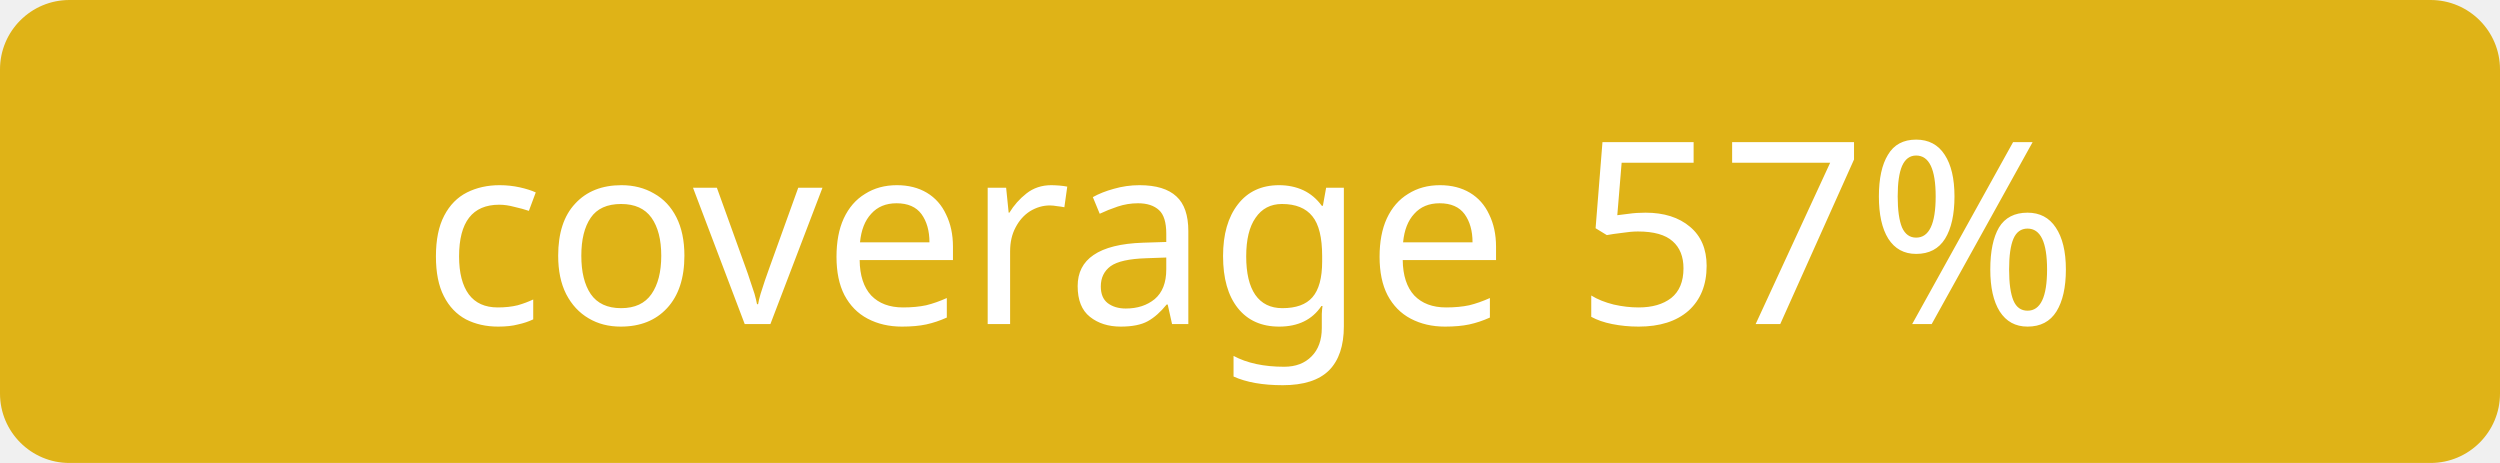
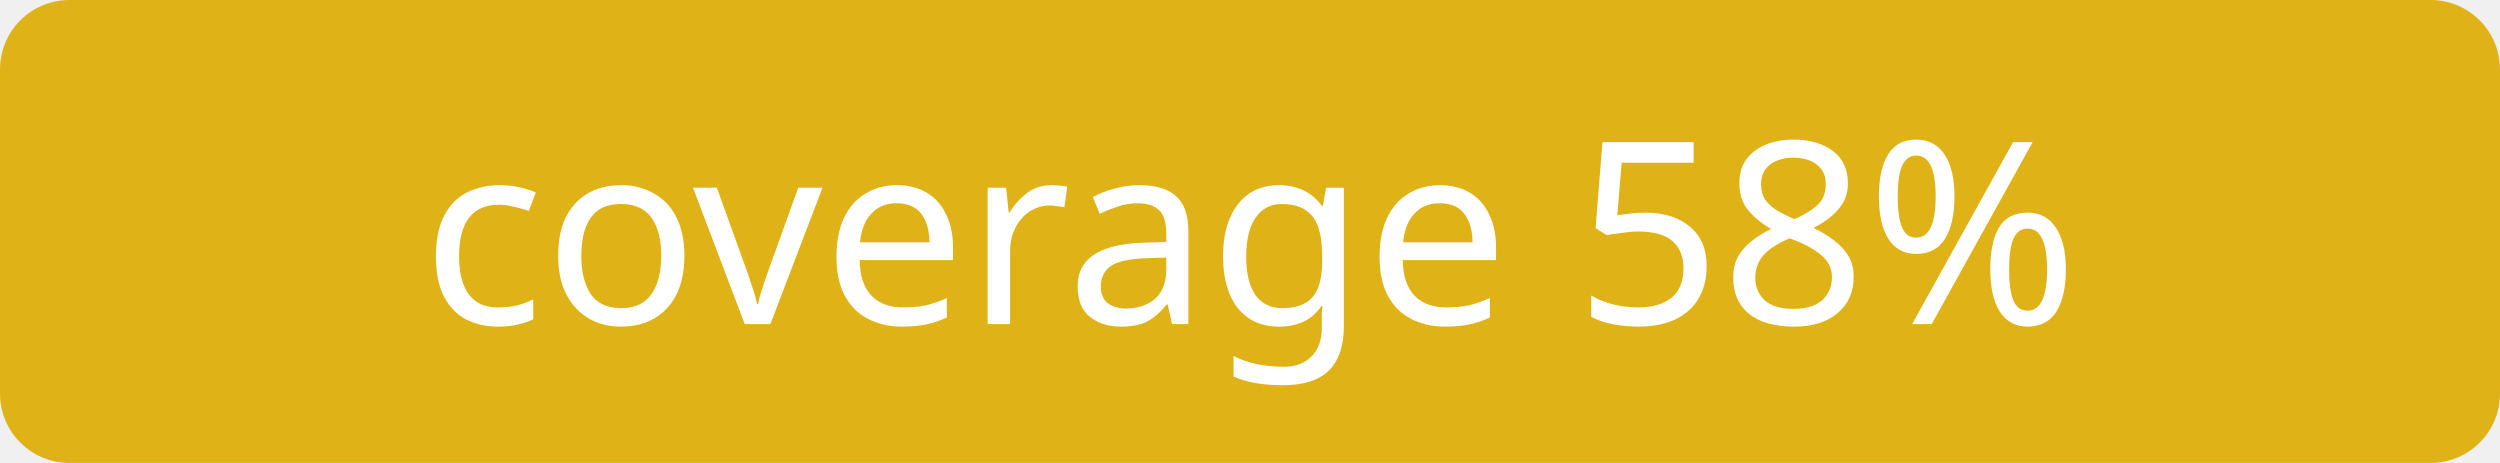
<svg xmlns="http://www.w3.org/2000/svg" width="108" height="20">
  <rect width="108" height="20" rx="3" fill="#dfb317" />
-   <text x="54" y="14" font-size="11" font-family="Verdana,sans-serif" fill="#fff" text-anchor="middle">coverage 57%</text>
+   <text x="54" y="14" font-size="11" font-family="Verdana,sans-serif" fill="#fff" text-anchor="middle">coverage 58%</text>
</svg>
